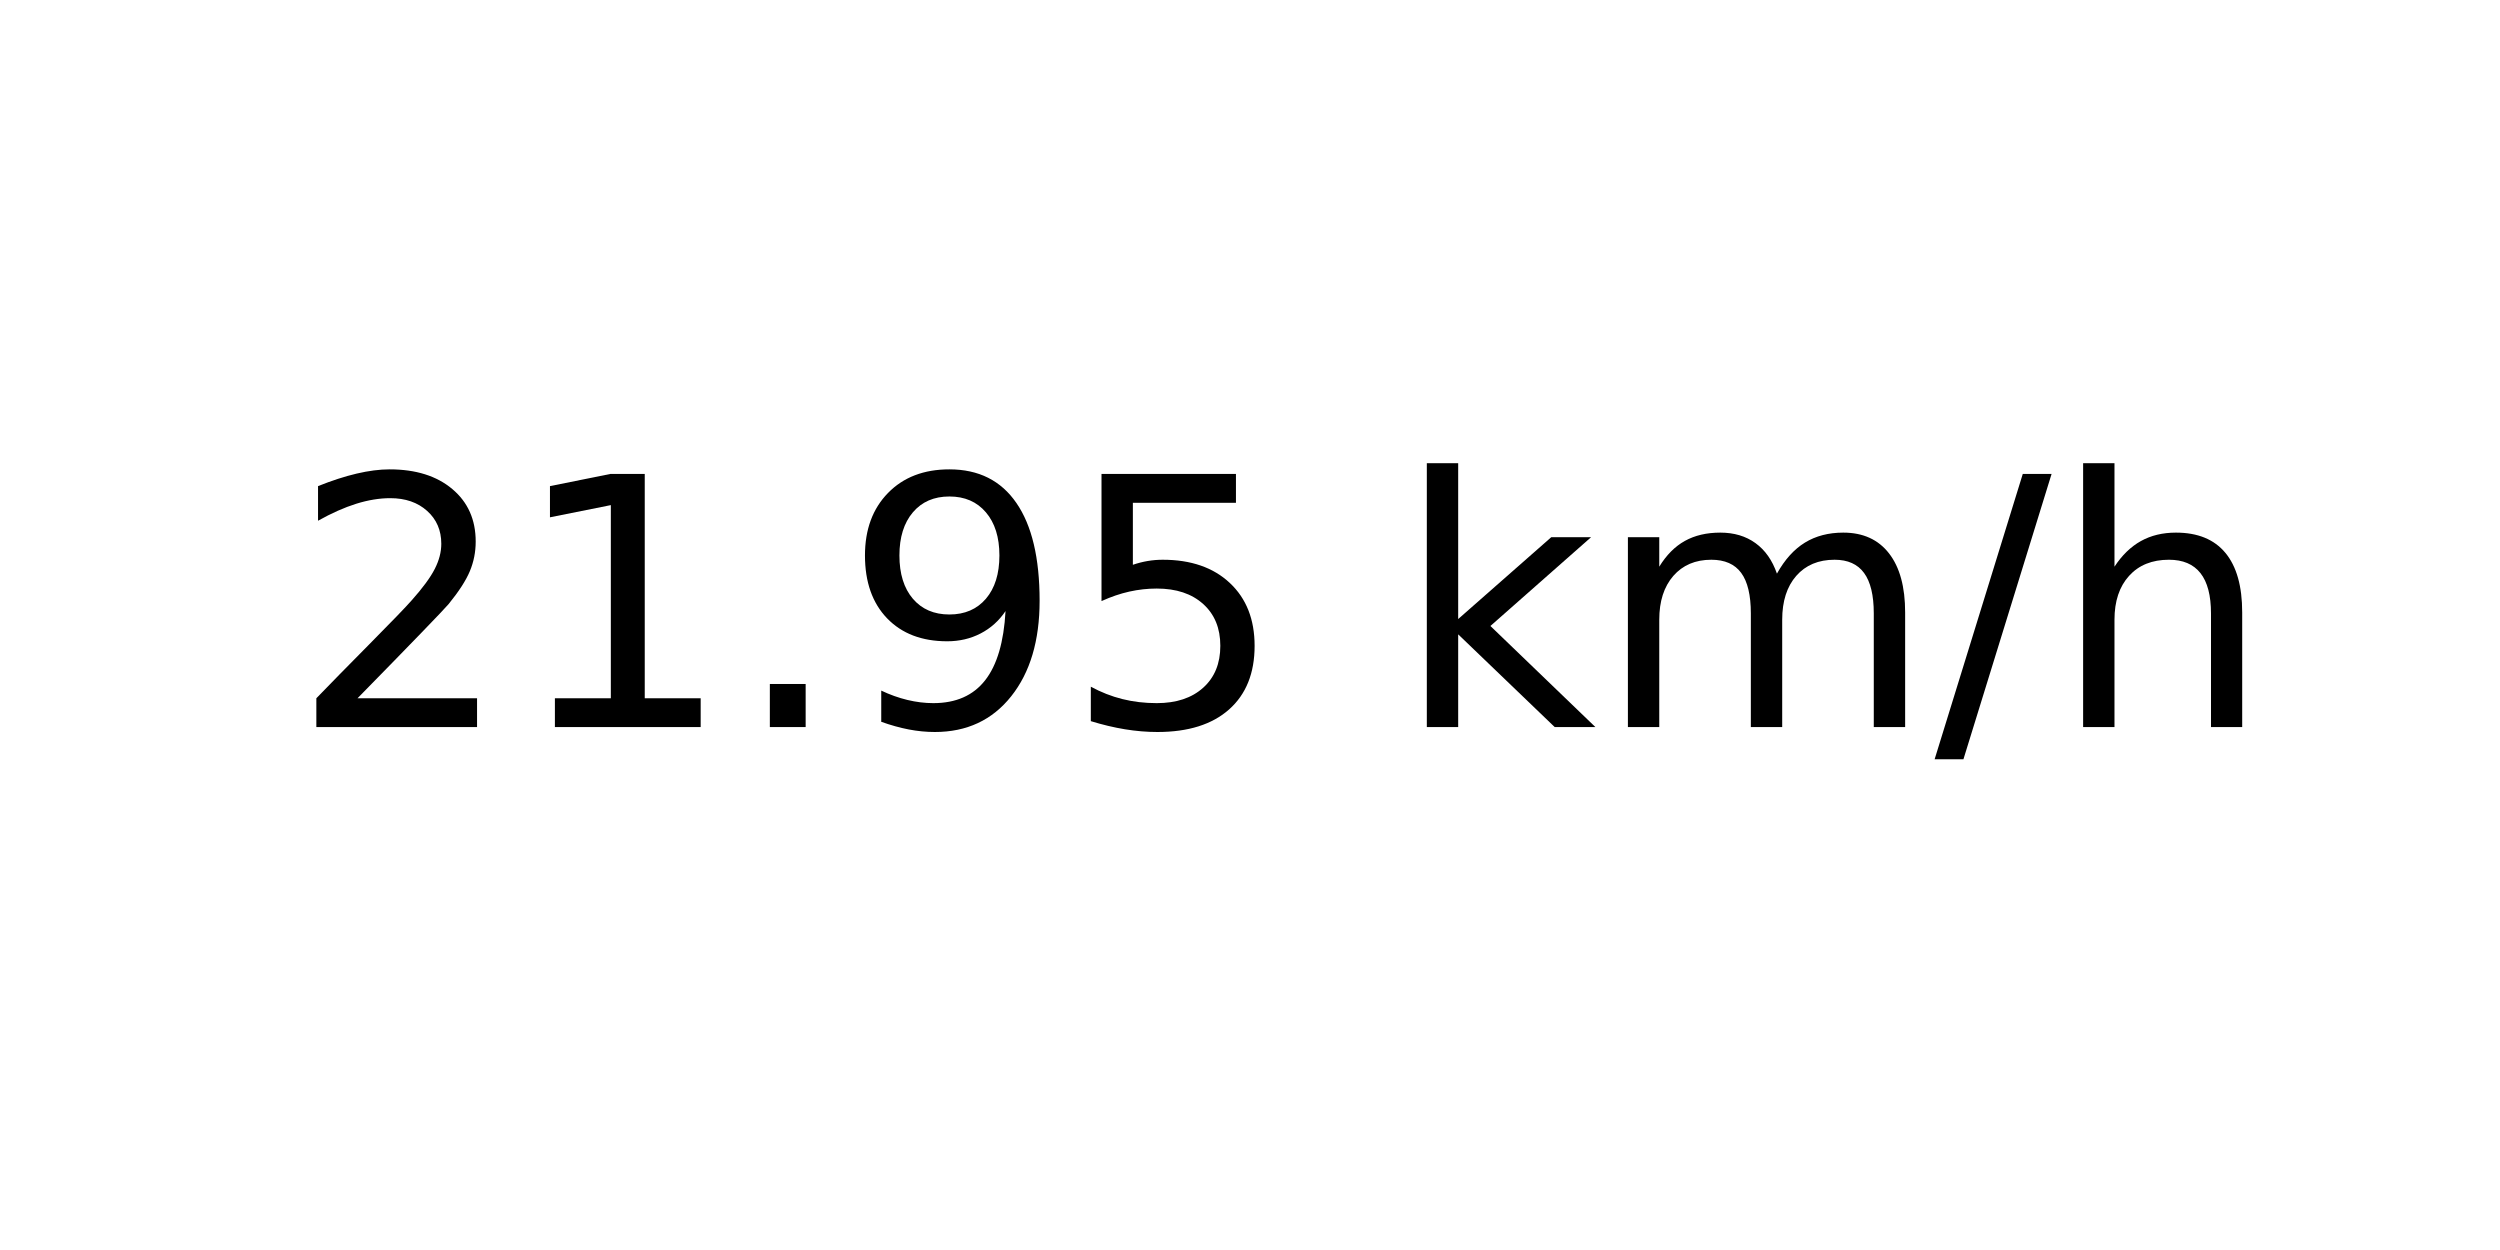
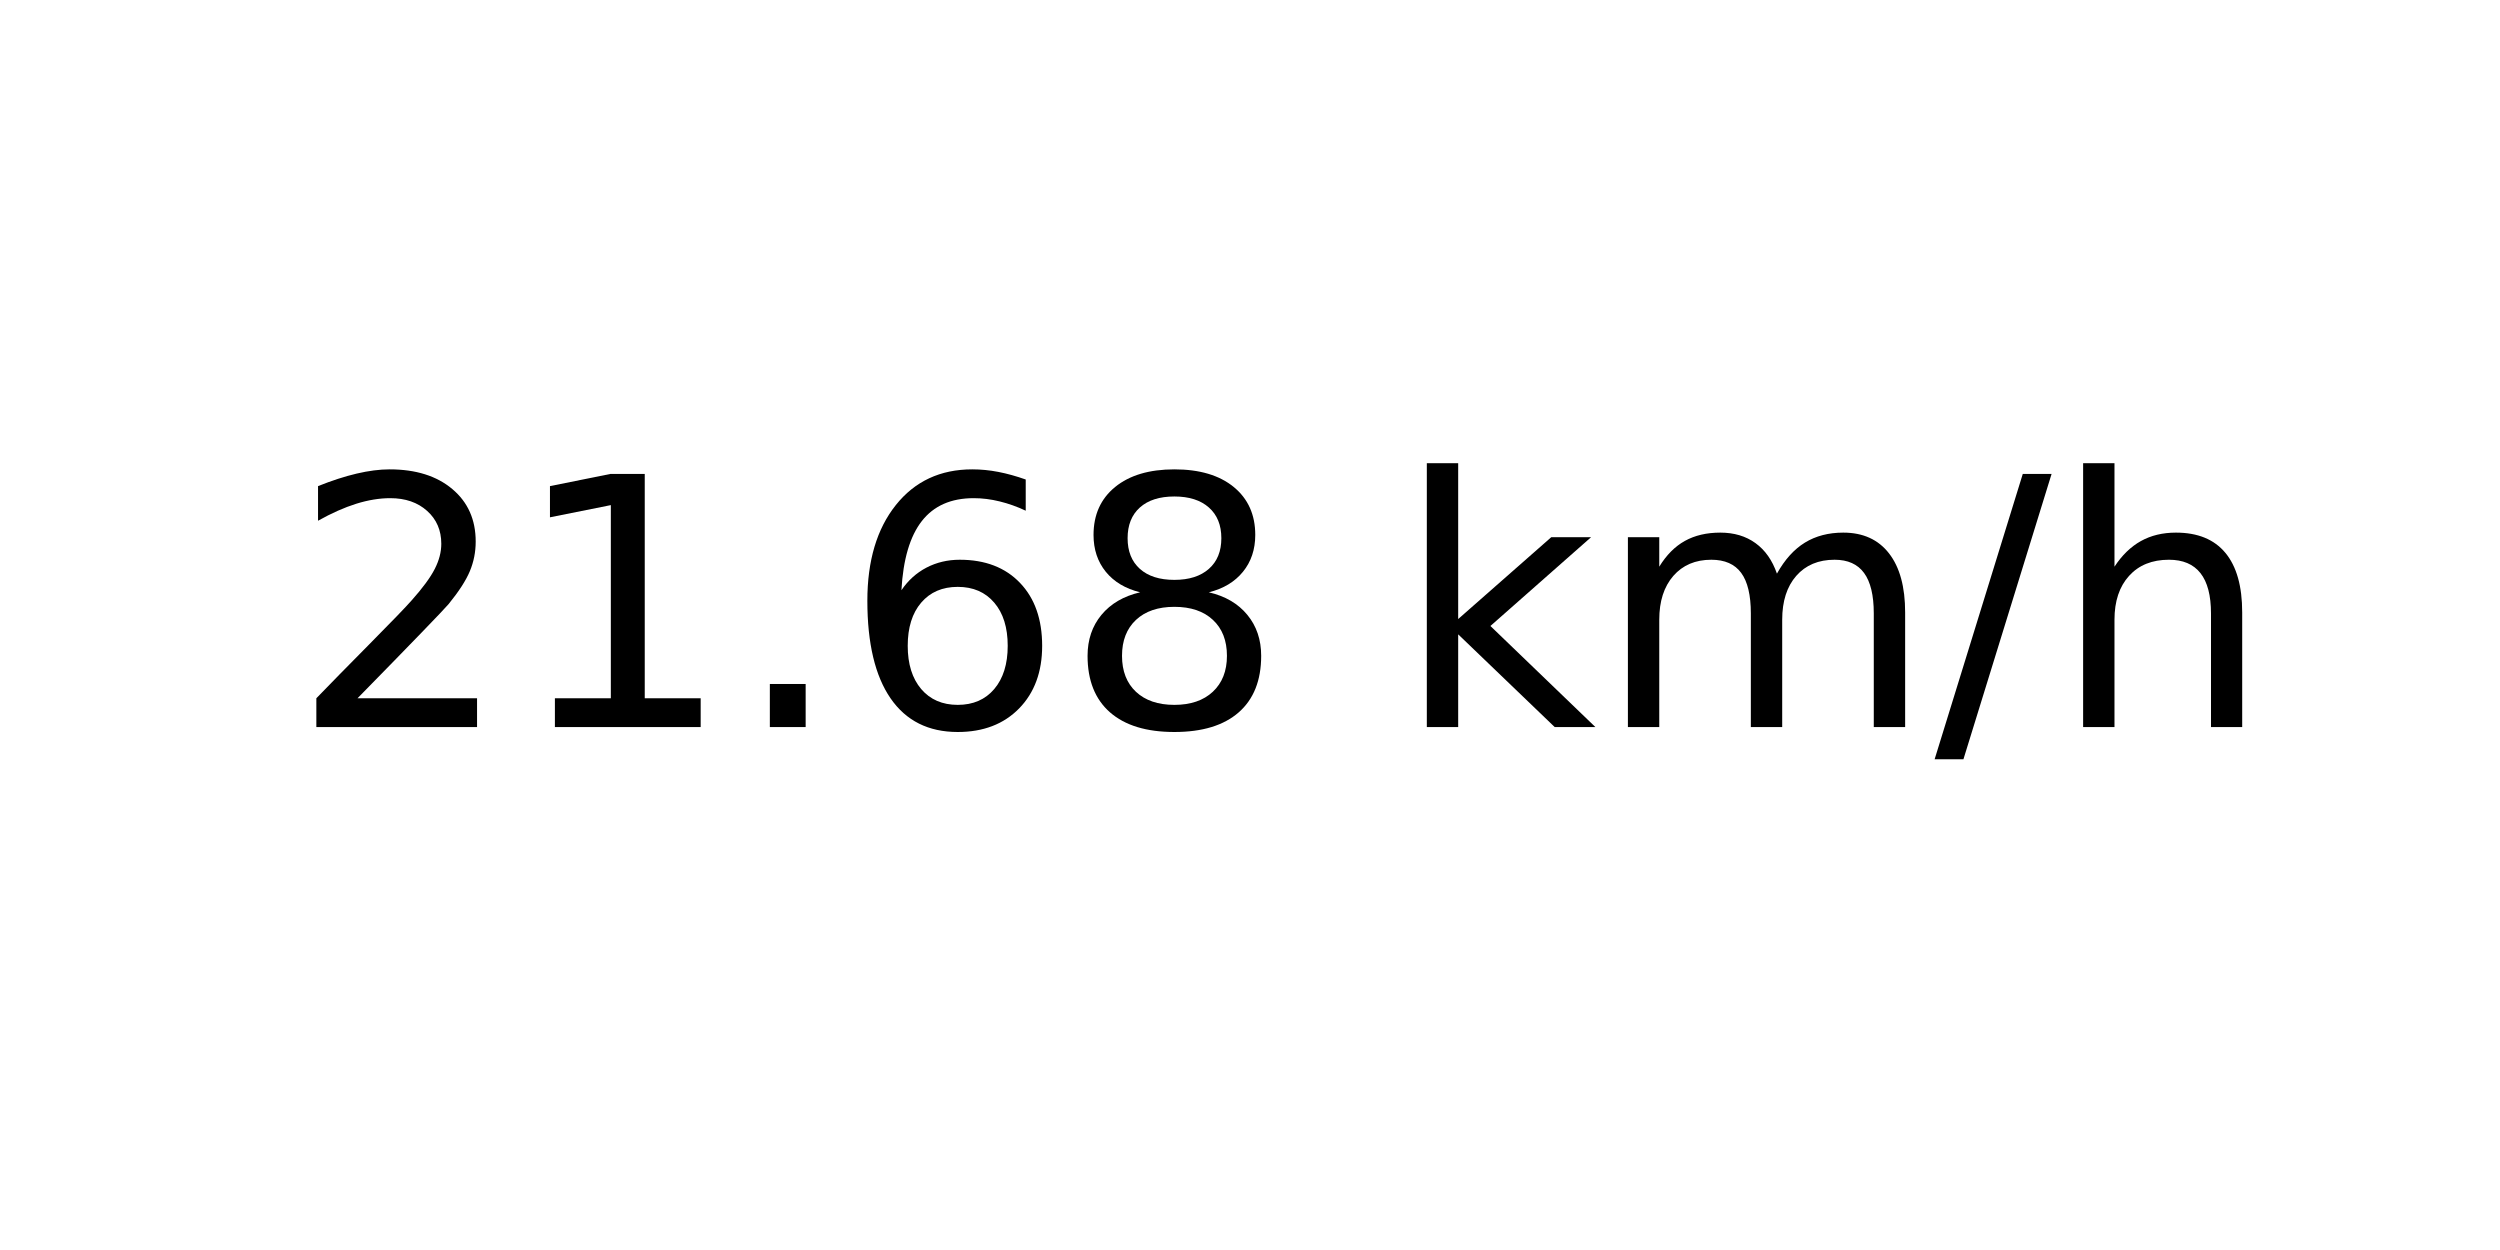
<svg xmlns="http://www.w3.org/2000/svg" xmlns:xlink="http://www.w3.org/1999/xlink" width="72pt" height="36pt" viewBox="0 0 72 36" version="1.1">
  <defs>
    <style type="text/css">*{stroke-linejoin: round; stroke-linecap: butt}</style>
  </defs>
  <g id="figure_1">
    <g id="axes_1">
      <g id="text_1">
        <g transform="translate(8.378125 20.93937) scale(0.1 -0.1)">
          <defs>
            <path id="DejaVuSans-32" d="M 1228 531  L 3431 531  L 3431 0  L 469 0  L 469 531  Q 828 903 1448 1529  Q 2069 2156 2228 2338  Q 2531 2678 2651 2914  Q 2772 3150 2772 3378  Q 2772 3750 2511 3984  Q 2250 4219 1831 4219  Q 1534 4219 1204 4116  Q 875 4013 500 3803  L 500 4441  Q 881 4594 1212 4672  Q 1544 4750 1819 4750  Q 2544 4750 2975 4387  Q 3406 4025 3406 3419  Q 3406 3131 3298 2873  Q 3191 2616 2906 2266  Q 2828 2175 2409 1742  Q 1991 1309 1228 531  z " transform="scale(0.015625)" />
            <path id="DejaVuSans-31" d="M 794 531  L 1825 531  L 1825 4091  L 703 3866  L 703 4441  L 1819 4666  L 2450 4666  L 2450 531  L 3481 531  L 3481 0  L 794 0  L 794 531  z " transform="scale(0.015625)" />
            <path id="DejaVuSans-2e" d="M 684 794  L 1344 794  L 1344 0  L 684 0  L 684 794  z " transform="scale(0.015625)" />
-             <path id="DejaVuSans-39" d="M 703 97  L 703 672  Q 941 559 1184 500  Q 1428 441 1663 441  Q 2288 441 2617 861  Q 2947 1281 2994 2138  Q 2813 1869 2534 1725  Q 2256 1581 1919 1581  Q 1219 1581 811 2004  Q 403 2428 403 3163  Q 403 3881 828 4315  Q 1253 4750 1959 4750  Q 2769 4750 3195 4129  Q 3622 3509 3622 2328  Q 3622 1225 3098 567  Q 2575 -91 1691 -91  Q 1453 -91 1209 -44  Q 966 3 703 97  z M 1959 2075  Q 2384 2075 2632 2365  Q 2881 2656 2881 3163  Q 2881 3666 2632 3958  Q 2384 4250 1959 4250  Q 1534 4250 1286 3958  Q 1038 3666 1038 3163  Q 1038 2656 1286 2365  Q 1534 2075 1959 2075  z " transform="scale(0.015625)" />
-             <path id="DejaVuSans-35" d="M 691 4666  L 3169 4666  L 3169 4134  L 1269 4134  L 1269 2991  Q 1406 3038 1543 3061  Q 1681 3084 1819 3084  Q 2600 3084 3056 2656  Q 3513 2228 3513 1497  Q 3513 744 3044 326  Q 2575 -91 1722 -91  Q 1428 -91 1123 -41  Q 819 9 494 109  L 494 744  Q 775 591 1075 516  Q 1375 441 1709 441  Q 2250 441 2565 725  Q 2881 1009 2881 1497  Q 2881 1984 2565 2268  Q 2250 2553 1709 2553  Q 1456 2553 1204 2497  Q 953 2441 691 2322  L 691 4666  z " transform="scale(0.015625)" />
+             <path id="DejaVuSans-36" d="M 2113 2584  Q 1688 2584 1439 2293  Q 1191 2003 1191 1497  Q 1191 994 1439 701  Q 1688 409 2113 409  Q 2538 409 2786 701  Q 3034 994 3034 1497  Q 3034 2003 2786 2293  Q 2538 2584 2113 2584  z M 3366 4563  L 3366 3988  Q 3128 4100 2886 4159  Q 2644 4219 2406 4219  Q 1781 4219 1451 3797  Q 1122 3375 1075 2522  Q 1259 2794 1537 2939  Q 1816 3084 2150 3084  Q 2853 3084 3261 2657  Q 3669 2231 3669 1497  Q 3669 778 3244 343  Q 2819 -91 2113 -91  Q 1303 -91 875 529  Q 447 1150 447 2328  Q 447 3434 972 4092  Q 1497 4750 2381 4750  Q 2619 4750 2861 4703  Q 3103 4656 3366 4563  z " transform="scale(0.015625)" />
+             <path id="DejaVuSans-38" d="M 2034 2216  Q 1584 2216 1326 1975  Q 1069 1734 1069 1313  Q 1069 891 1326 650  Q 1584 409 2034 409  Q 2484 409 2743 651  Q 3003 894 3003 1313  Q 3003 1734 2745 1975  Q 2488 2216 2034 2216  z M 1403 2484  Q 997 2584 770 2862  Q 544 3141 544 3541  Q 544 4100 942 4425  Q 1341 4750 2034 4750  Q 2731 4750 3128 4425  Q 3525 4100 3525 3541  Q 3525 3141 3298 2862  Q 3072 2584 2669 2484  Q 3125 2378 3379 2068  Q 3634 1759 3634 1313  Q 3634 634 3220 271  Q 2806 -91 2034 -91  Q 1263 -91 848 271  Q 434 634 434 1313  Q 434 1759 690 2068  Q 947 2378 1403 2484  z M 1172 3481  Q 1172 3119 1398 2916  Q 1625 2713 2034 2713  Q 2441 2713 2670 2916  Q 2900 3119 2900 3481  Q 2900 3844 2670 4047  Q 2441 4250 2034 4250  Q 1625 4250 1398 4047  Q 1172 3844 1172 3481  z " transform="scale(0.015625)" />
            <path id="DejaVuSans-20" transform="scale(0.015625)" />
            <path id="DejaVuSans-6b" d="M 581 4863  L 1159 4863  L 1159 1991  L 2875 3500  L 3609 3500  L 1753 1863  L 3688 0  L 2938 0  L 1159 1709  L 1159 0  L 581 0  L 581 4863  z " transform="scale(0.015625)" />
            <path id="DejaVuSans-6d" d="M 3328 2828  Q 3544 3216 3844 3400  Q 4144 3584 4550 3584  Q 5097 3584 5394 3201  Q 5691 2819 5691 2113  L 5691 0  L 5113 0  L 5113 2094  Q 5113 2597 4934 2840  Q 4756 3084 4391 3084  Q 3944 3084 3684 2787  Q 3425 2491 3425 1978  L 3425 0  L 2847 0  L 2847 2094  Q 2847 2600 2669 2842  Q 2491 3084 2119 3084  Q 1678 3084 1418 2786  Q 1159 2488 1159 1978  L 1159 0  L 581 0  L 581 3500  L 1159 3500  L 1159 2956  Q 1356 3278 1631 3431  Q 1906 3584 2284 3584  Q 2666 3584 2933 3390  Q 3200 3197 3328 2828  z " transform="scale(0.015625)" />
            <path id="DejaVuSans-2f" d="M 1625 4666  L 2156 4666  L 531 -594  L 0 -594  L 1625 4666  z " transform="scale(0.015625)" />
            <path id="DejaVuSans-68" d="M 3513 2113  L 3513 0  L 2938 0  L 2938 2094  Q 2938 2591 2744 2837  Q 2550 3084 2163 3084  Q 1697 3084 1428 2787  Q 1159 2491 1159 1978  L 1159 0  L 581 0  L 581 4863  L 1159 4863  L 1159 2956  Q 1366 3272 1645 3428  Q 1925 3584 2291 3584  Q 2894 3584 3203 3211  Q 3513 2838 3513 2113  z " transform="scale(0.015625)" />
          </defs>
          <use xlink:href="#DejaVuSans-32" />
          <use xlink:href="#DejaVuSans-31" x="63.623" />
          <use xlink:href="#DejaVuSans-2e" x="127.246" />
-           <use xlink:href="#DejaVuSans-39" x="159.033" />
-           <use xlink:href="#DejaVuSans-35" x="222.656" />
+           <use xlink:href="#DejaVuSans-36" x="159.033" />
+           <use xlink:href="#DejaVuSans-38" x="222.656" />
          <use xlink:href="#DejaVuSans-20" x="286.279" />
          <use xlink:href="#DejaVuSans-6b" x="318.066" />
          <use xlink:href="#DejaVuSans-6d" x="375.977" />
          <use xlink:href="#DejaVuSans-2f" x="473.389" />
          <use xlink:href="#DejaVuSans-68" x="507.08" />
        </g>
      </g>
    </g>
  </g>
</svg>
